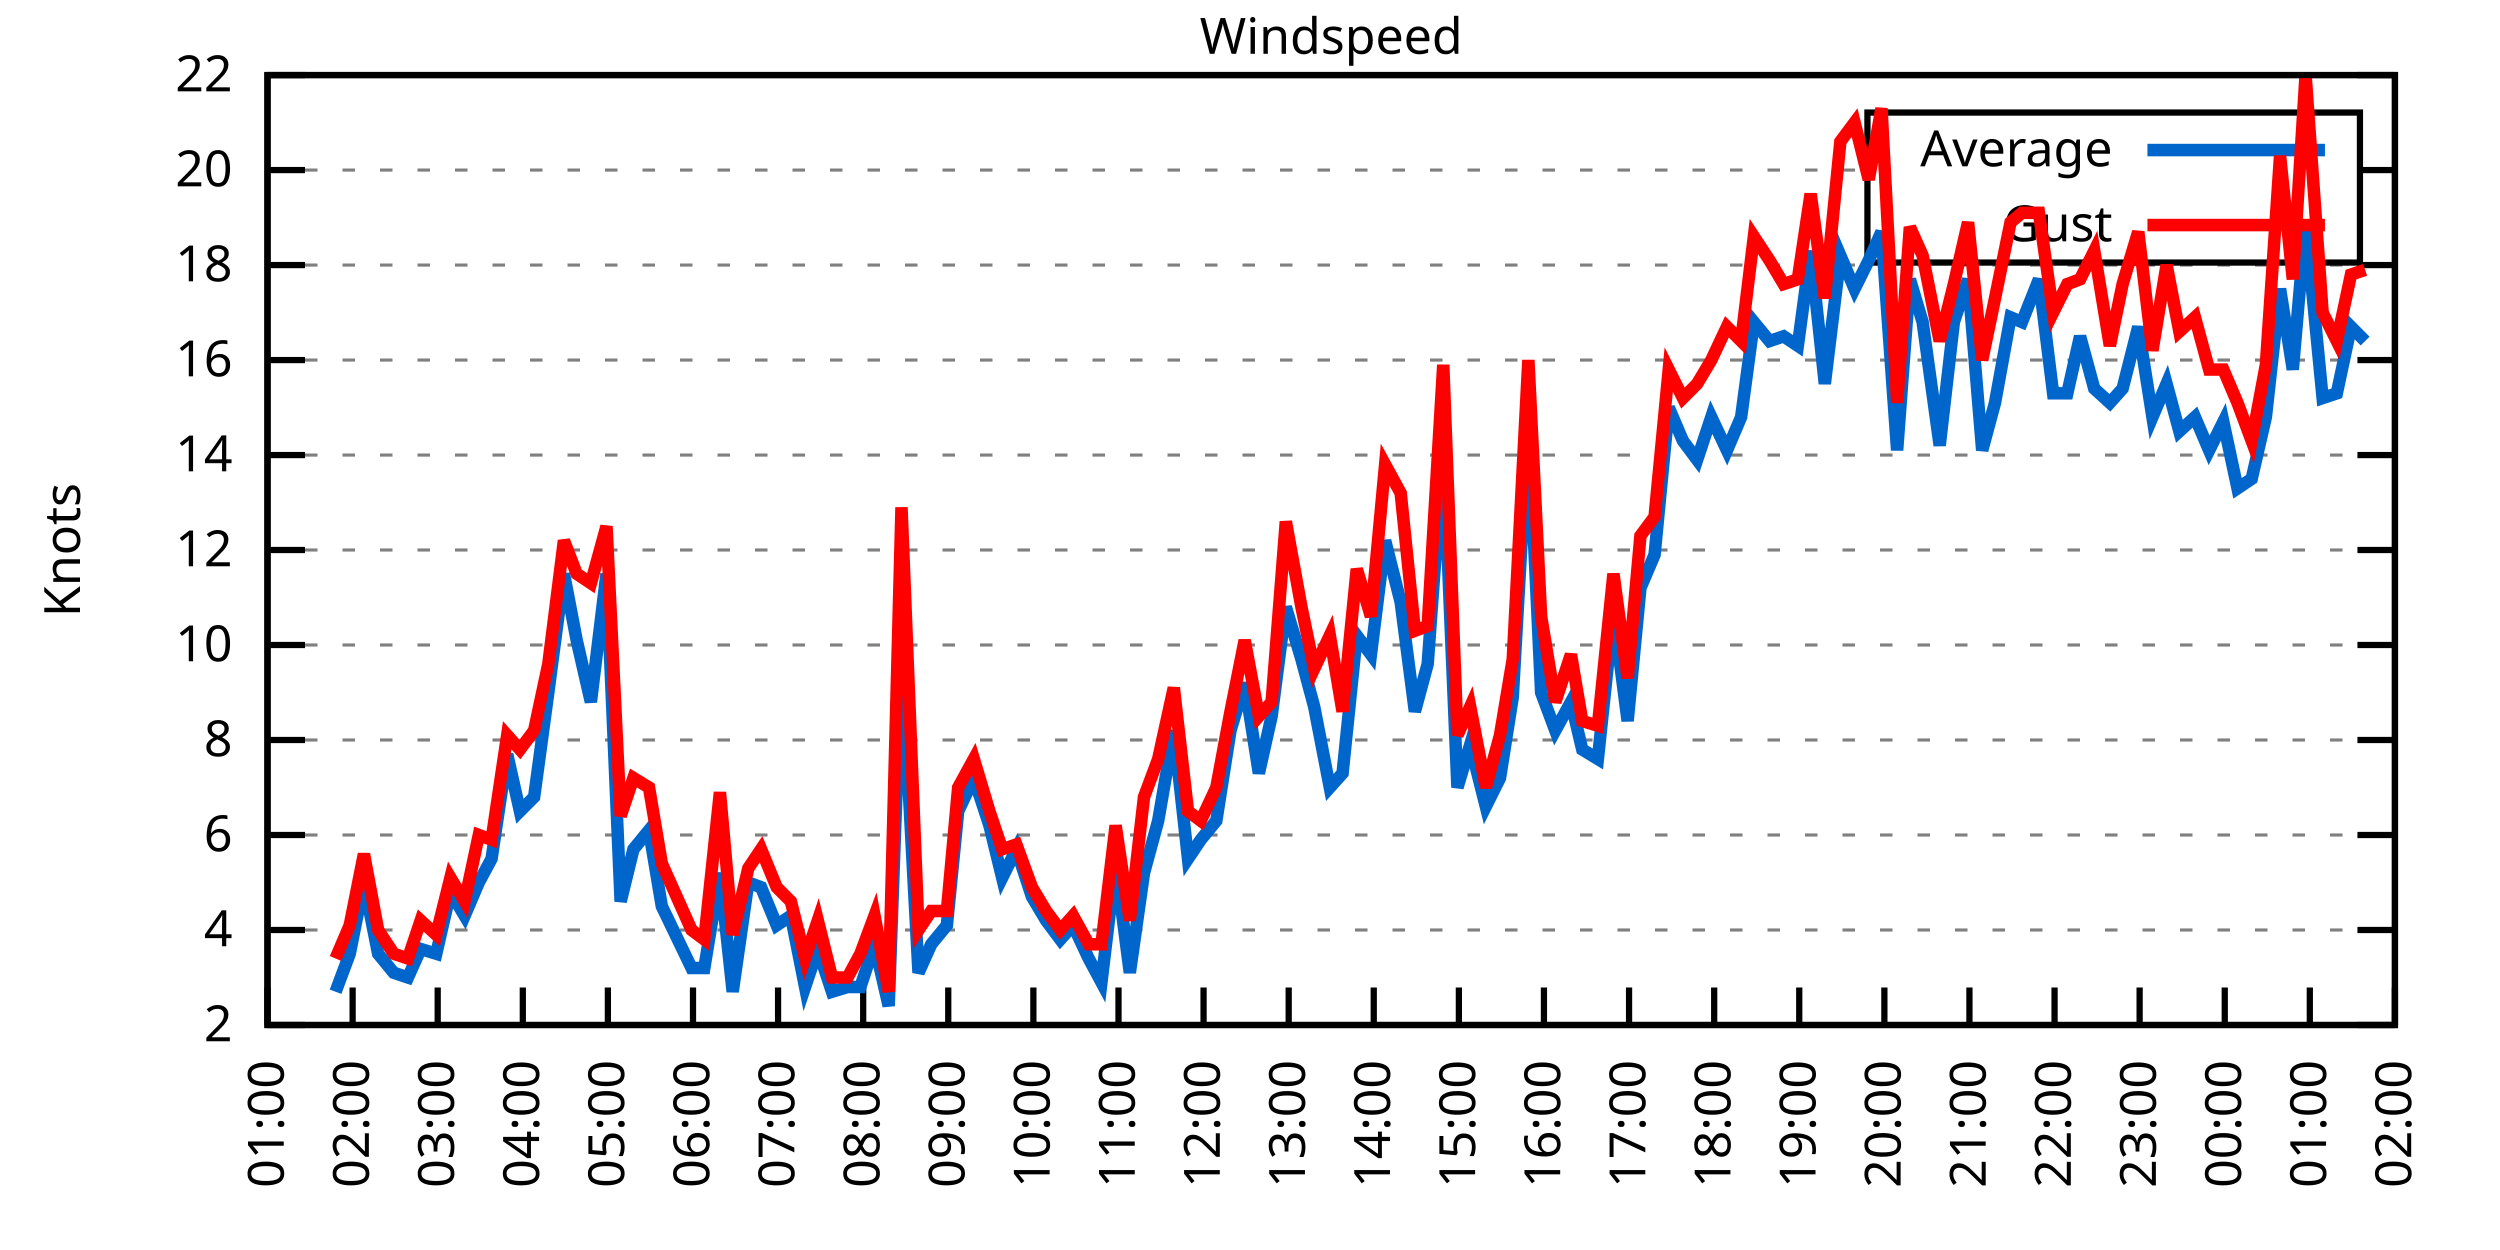
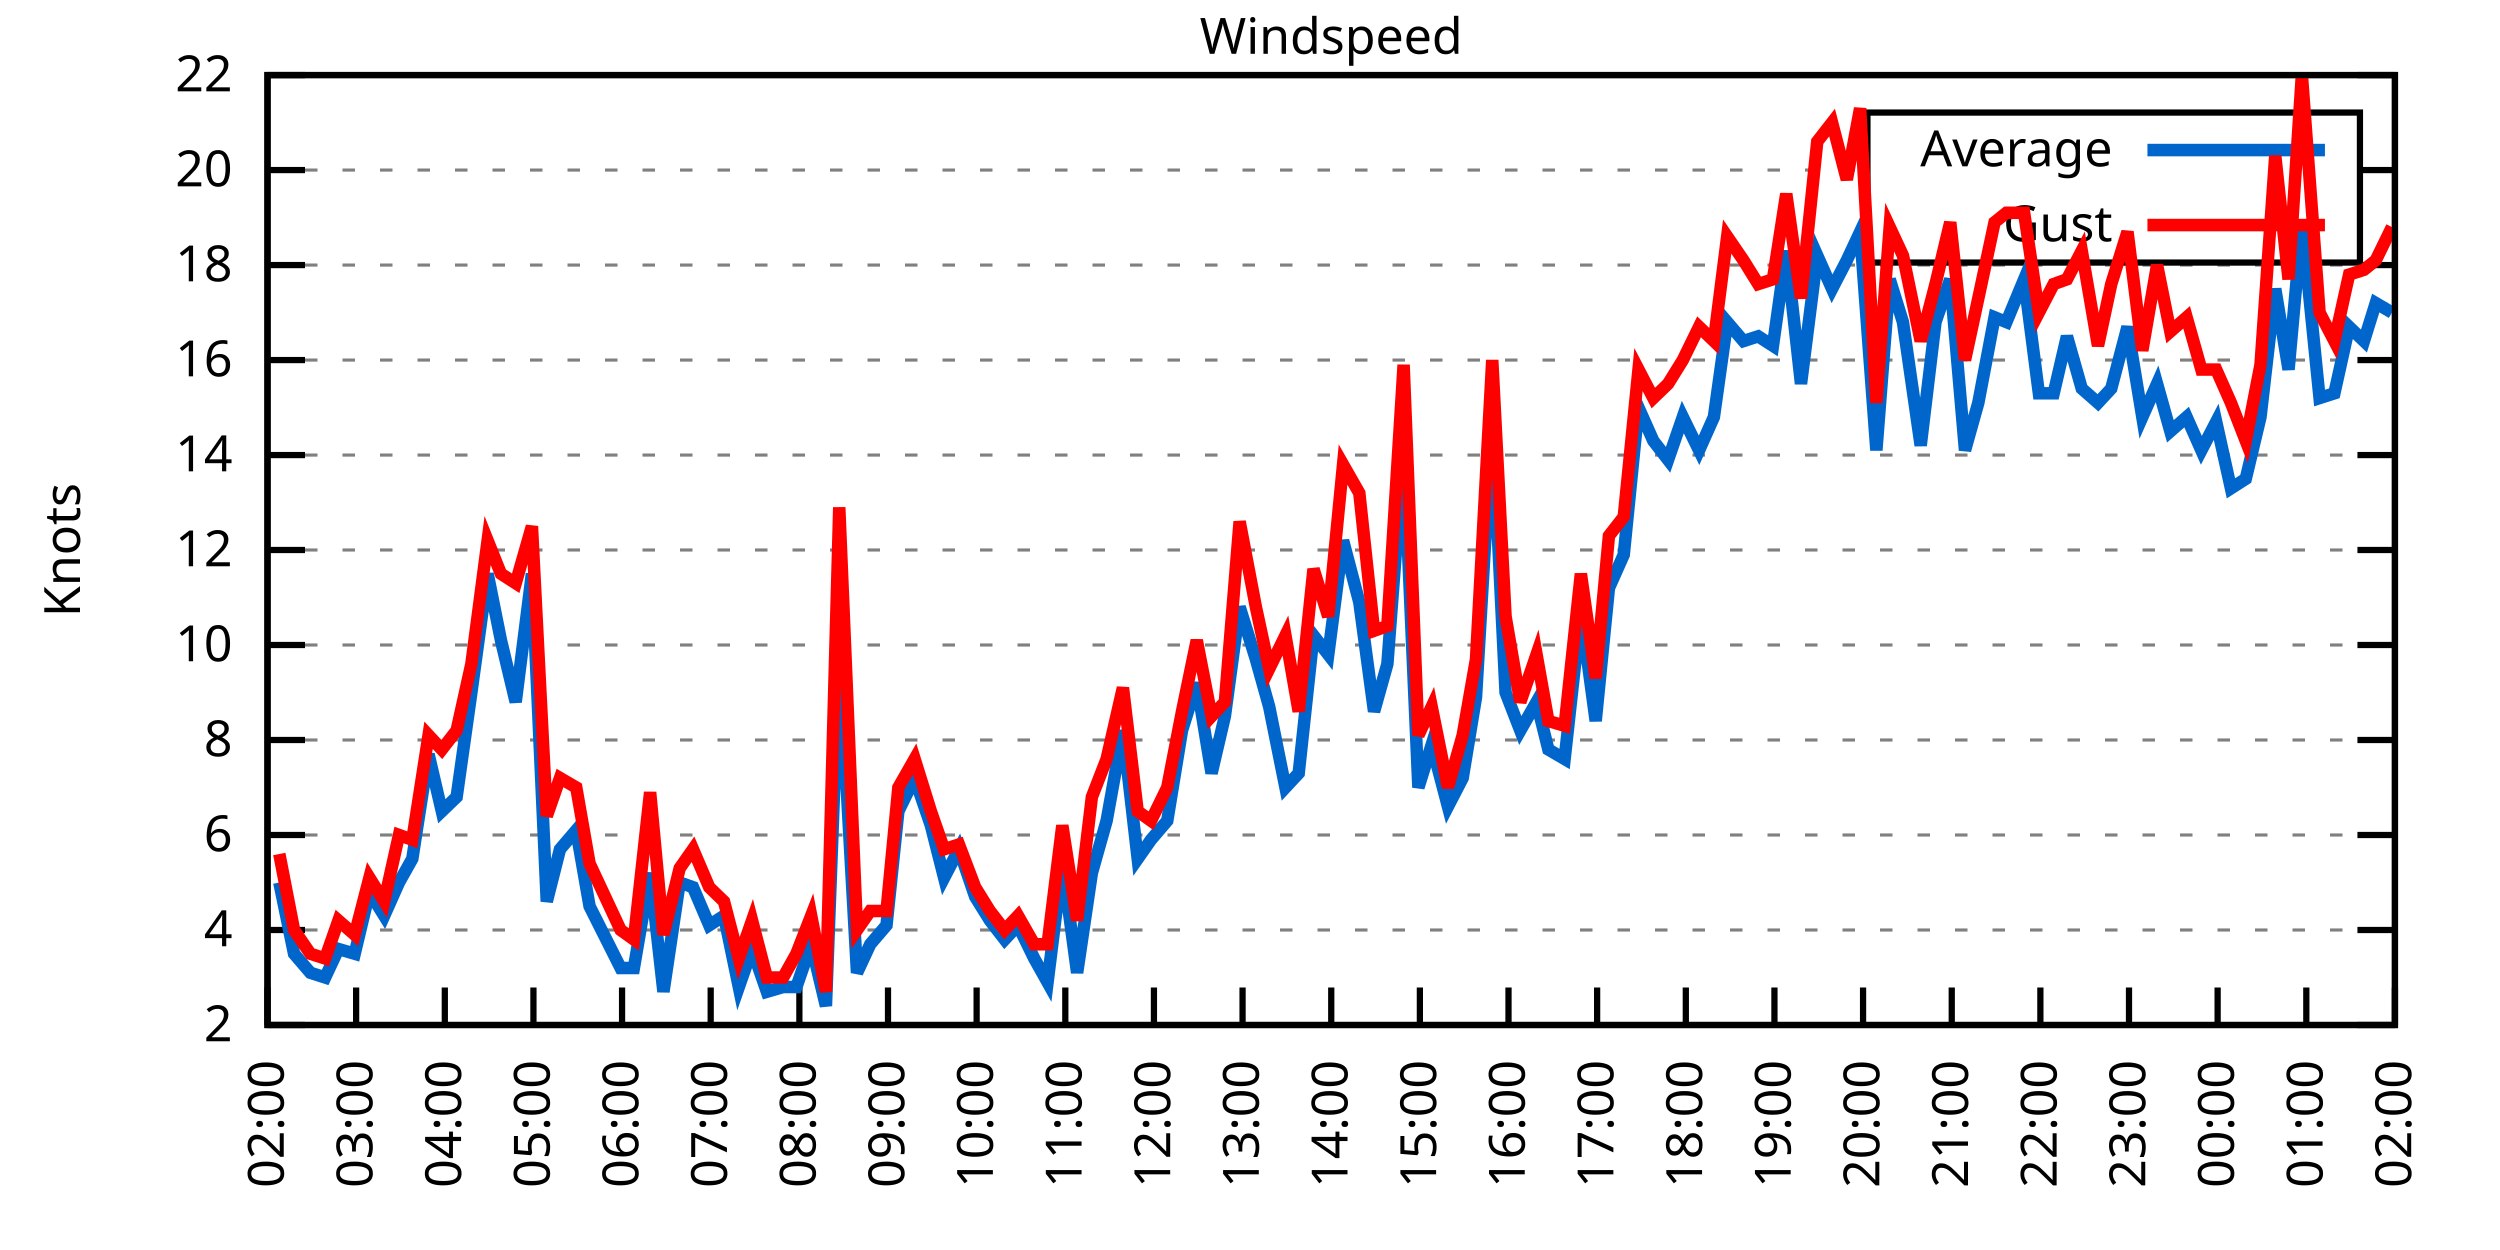
<svg xmlns="http://www.w3.org/2000/svg" xmlns:xlink="http://www.w3.org/1999/xlink" width="400" height="200" viewBox="0 0 400 200">
  <g id="gnuplot_canvas">
    <rect x="0" y="0" width="400" height="200" fill="none" />
    <defs>
      <circle id="gpDot" r="0.5" stroke-width="0.5" stroke="currentColor" />
      <path id="gpPt0" stroke-width="0.333" stroke="currentColor" d="M-1,0 h2 M0,-1 v2" />
      <path id="gpPt1" stroke-width="0.333" stroke="currentColor" d="M-1,-1 L1,1 M1,-1 L-1,1" />
      <path id="gpPt2" stroke-width="0.333" stroke="currentColor" d="M-1,0 L1,0 M0,-1 L0,1 M-1,-1 L1,1 M-1,1 L1,-1" />
      <rect id="gpPt3" stroke-width="0.333" stroke="currentColor" x="-1" y="-1" width="2" height="2" />
      <rect id="gpPt4" stroke-width="0.333" stroke="currentColor" fill="currentColor" x="-1" y="-1" width="2" height="2" />
      <circle id="gpPt5" stroke-width="0.333" stroke="currentColor" cx="0" cy="0" r="1" />
      <use xlink:href="#gpPt5" id="gpPt6" fill="currentColor" stroke="none" />
      <path id="gpPt7" stroke-width="0.333" stroke="currentColor" d="M0,-1.33 L-1.33,0.67 L1.33,0.67 z" />
      <use xlink:href="#gpPt7" id="gpPt8" fill="currentColor" stroke="none" />
      <use xlink:href="#gpPt7" id="gpPt9" stroke="currentColor" transform="rotate(180)" />
      <use xlink:href="#gpPt9" id="gpPt10" fill="currentColor" stroke="none" />
      <use xlink:href="#gpPt3" id="gpPt11" stroke="currentColor" transform="rotate(45)" />
      <use xlink:href="#gpPt11" id="gpPt12" fill="currentColor" stroke="none" />
      <path id="gpPt13" stroke-width="0.333" stroke="currentColor" d="M0,1.330 L1.265,0.411 L0.782,-1.067 L-0.782,-1.076 L-1.265,0.411 z" />
      <use xlink:href="#gpPt13" id="gpPt14" fill="currentColor" stroke="none" />
      <filter id="textbox" filterUnits="objectBoundingBox" x="0" y="0" height="1" width="1">
        <feFlood flood-color="white" flood-opacity="1" result="bgnd" />
        <feComposite in="SourceGraphic" in2="bgnd" operator="atop" />
      </filter>
      <filter id="greybox" filterUnits="objectBoundingBox" x="0" y="0" height="1" width="1">
        <feFlood flood-color="lightgrey" flood-opacity="1" result="grey" />
        <feComposite in="SourceGraphic" in2="grey" operator="atop" />
      </filter>
    </defs>
    <g fill="none" color="white" stroke="currentColor" stroke-width="1.00" stroke-linecap="butt" stroke-linejoin="miter">
</g>
    <g fill="none" color="black" stroke="currentColor" stroke-width="1.00" stroke-linecap="butt" stroke-linejoin="miter">
      <g stroke="none" shape-rendering="crispEdges">
        <polygon fill="rgb(255, 255, 255)" points="42.80,164.00 383.18,164.00 383.18,12.02 42.80,12.02 " />
      </g>
    </g>
    <g fill="none" color="black" stroke="currentColor" stroke-width="1.00" stroke-linecap="butt" stroke-linejoin="miter">
</g>
    <g fill="none" color="black" stroke="black" stroke-width="0.50" stroke-linecap="butt" stroke-linejoin="miter">
</g>
    <g fill="none" color="gray" stroke="currentColor" stroke-width="0.50" stroke-linecap="butt" stroke-linejoin="miter">
      <path stroke="gray" stroke-dasharray="2,4" class="gridline" d="M42.80,164.00 L383.19,164.00  " />
    </g>
    <g fill="none" color="gray" stroke="gray" stroke-width="1.00" stroke-linecap="butt" stroke-linejoin="miter">
</g>
    <g fill="none" color="black" stroke="currentColor" stroke-width="1.00" stroke-linecap="butt" stroke-linejoin="miter">
      <path stroke="black" d="M42.80,164.00 L48.80,164.00 M383.19,164.00 L377.19,164.00  " />
      <g transform="translate(37.20,166.60)" stroke="none" fill="black" font-family="Sans" font-size="8.00" text-anchor="end">
        <text>
          <tspan font-family="Sans"> 2</tspan>
        </text>
      </g>
    </g>
    <g fill="none" color="black" stroke="currentColor" stroke-width="1.00" stroke-linecap="butt" stroke-linejoin="miter">
</g>
    <g fill="none" color="black" stroke="black" stroke-width="0.50" stroke-linecap="butt" stroke-linejoin="miter">
</g>
    <g fill="none" color="gray" stroke="currentColor" stroke-width="0.50" stroke-linecap="butt" stroke-linejoin="miter">
      <path stroke="gray" stroke-dasharray="2,4" class="gridline" d="M42.80,148.80 L383.19,148.80  " />
    </g>
    <g fill="none" color="gray" stroke="gray" stroke-width="1.00" stroke-linecap="butt" stroke-linejoin="miter">
</g>
    <g fill="none" color="black" stroke="currentColor" stroke-width="1.00" stroke-linecap="butt" stroke-linejoin="miter">
      <path stroke="black" d="M42.80,148.80 L48.80,148.80 M383.19,148.80 L377.19,148.80  " />
      <g transform="translate(37.20,151.40)" stroke="none" fill="black" font-family="Sans" font-size="8.00" text-anchor="end">
        <text>
          <tspan font-family="Sans"> 4</tspan>
        </text>
      </g>
    </g>
    <g fill="none" color="black" stroke="currentColor" stroke-width="1.00" stroke-linecap="butt" stroke-linejoin="miter">
</g>
    <g fill="none" color="black" stroke="black" stroke-width="0.50" stroke-linecap="butt" stroke-linejoin="miter">
</g>
    <g fill="none" color="gray" stroke="currentColor" stroke-width="0.50" stroke-linecap="butt" stroke-linejoin="miter">
      <path stroke="gray" stroke-dasharray="2,4" class="gridline" d="M42.80,133.60 L383.19,133.60  " />
    </g>
    <g fill="none" color="gray" stroke="gray" stroke-width="1.00" stroke-linecap="butt" stroke-linejoin="miter">
</g>
    <g fill="none" color="black" stroke="currentColor" stroke-width="1.00" stroke-linecap="butt" stroke-linejoin="miter">
      <path stroke="black" d="M42.80,133.60 L48.80,133.60 M383.19,133.60 L377.19,133.60  " />
      <g transform="translate(37.20,136.20)" stroke="none" fill="black" font-family="Sans" font-size="8.00" text-anchor="end">
        <text>
          <tspan font-family="Sans"> 6</tspan>
        </text>
      </g>
    </g>
    <g fill="none" color="black" stroke="currentColor" stroke-width="1.00" stroke-linecap="butt" stroke-linejoin="miter">
</g>
    <g fill="none" color="black" stroke="black" stroke-width="0.50" stroke-linecap="butt" stroke-linejoin="miter">
</g>
    <g fill="none" color="gray" stroke="currentColor" stroke-width="0.50" stroke-linecap="butt" stroke-linejoin="miter">
      <path stroke="gray" stroke-dasharray="2,4" class="gridline" d="M42.80,118.40 L383.19,118.40  " />
    </g>
    <g fill="none" color="gray" stroke="gray" stroke-width="1.00" stroke-linecap="butt" stroke-linejoin="miter">
</g>
    <g fill="none" color="black" stroke="currentColor" stroke-width="1.00" stroke-linecap="butt" stroke-linejoin="miter">
      <path stroke="black" d="M42.80,118.40 L48.80,118.40 M383.19,118.40 L377.19,118.40  " />
      <g transform="translate(37.20,121.00)" stroke="none" fill="black" font-family="Sans" font-size="8.00" text-anchor="end">
        <text>
          <tspan font-family="Sans"> 8</tspan>
        </text>
      </g>
    </g>
    <g fill="none" color="black" stroke="currentColor" stroke-width="1.00" stroke-linecap="butt" stroke-linejoin="miter">
</g>
    <g fill="none" color="black" stroke="black" stroke-width="0.50" stroke-linecap="butt" stroke-linejoin="miter">
</g>
    <g fill="none" color="gray" stroke="currentColor" stroke-width="0.50" stroke-linecap="butt" stroke-linejoin="miter">
      <path stroke="gray" stroke-dasharray="2,4" class="gridline" d="M42.80,103.20 L383.19,103.20  " />
    </g>
    <g fill="none" color="gray" stroke="gray" stroke-width="1.00" stroke-linecap="butt" stroke-linejoin="miter">
</g>
    <g fill="none" color="black" stroke="currentColor" stroke-width="1.00" stroke-linecap="butt" stroke-linejoin="miter">
      <path stroke="black" d="M42.80,103.20 L48.80,103.20 M383.19,103.20 L377.19,103.20  " />
      <g transform="translate(37.20,105.80)" stroke="none" fill="black" font-family="Sans" font-size="8.00" text-anchor="end">
        <text>
          <tspan font-family="Sans"> 10</tspan>
        </text>
      </g>
    </g>
    <g fill="none" color="black" stroke="currentColor" stroke-width="1.00" stroke-linecap="butt" stroke-linejoin="miter">
</g>
    <g fill="none" color="black" stroke="black" stroke-width="0.50" stroke-linecap="butt" stroke-linejoin="miter">
</g>
    <g fill="none" color="gray" stroke="currentColor" stroke-width="0.50" stroke-linecap="butt" stroke-linejoin="miter">
      <path stroke="gray" stroke-dasharray="2,4" class="gridline" d="M42.80,88.00 L383.19,88.00  " />
    </g>
    <g fill="none" color="gray" stroke="gray" stroke-width="1.00" stroke-linecap="butt" stroke-linejoin="miter">
</g>
    <g fill="none" color="black" stroke="currentColor" stroke-width="1.00" stroke-linecap="butt" stroke-linejoin="miter">
      <path stroke="black" d="M42.80,88.00 L48.80,88.00 M383.19,88.00 L377.19,88.00  " />
      <g transform="translate(37.20,90.60)" stroke="none" fill="black" font-family="Sans" font-size="8.00" text-anchor="end">
        <text>
          <tspan font-family="Sans"> 12</tspan>
        </text>
      </g>
    </g>
    <g fill="none" color="black" stroke="currentColor" stroke-width="1.00" stroke-linecap="butt" stroke-linejoin="miter">
</g>
    <g fill="none" color="black" stroke="black" stroke-width="0.50" stroke-linecap="butt" stroke-linejoin="miter">
</g>
    <g fill="none" color="gray" stroke="currentColor" stroke-width="0.50" stroke-linecap="butt" stroke-linejoin="miter">
      <path stroke="gray" stroke-dasharray="2,4" class="gridline" d="M42.80,72.81 L383.19,72.81  " />
    </g>
    <g fill="none" color="gray" stroke="gray" stroke-width="1.00" stroke-linecap="butt" stroke-linejoin="miter">
</g>
    <g fill="none" color="black" stroke="currentColor" stroke-width="1.00" stroke-linecap="butt" stroke-linejoin="miter">
      <path stroke="black" d="M42.80,72.81 L48.80,72.81 M383.19,72.81 L377.19,72.81  " />
      <g transform="translate(37.20,75.41)" stroke="none" fill="black" font-family="Sans" font-size="8.00" text-anchor="end">
        <text>
          <tspan font-family="Sans"> 14</tspan>
        </text>
      </g>
    </g>
    <g fill="none" color="black" stroke="currentColor" stroke-width="1.00" stroke-linecap="butt" stroke-linejoin="miter">
</g>
    <g fill="none" color="black" stroke="black" stroke-width="0.50" stroke-linecap="butt" stroke-linejoin="miter">
</g>
    <g fill="none" color="gray" stroke="currentColor" stroke-width="0.50" stroke-linecap="butt" stroke-linejoin="miter">
      <path stroke="gray" stroke-dasharray="2,4" class="gridline" d="M42.80,57.61 L383.19,57.61  " />
    </g>
    <g fill="none" color="gray" stroke="gray" stroke-width="1.00" stroke-linecap="butt" stroke-linejoin="miter">
</g>
    <g fill="none" color="black" stroke="currentColor" stroke-width="1.00" stroke-linecap="butt" stroke-linejoin="miter">
      <path stroke="black" d="M42.80,57.61 L48.80,57.61 M383.19,57.61 L377.19,57.61  " />
      <g transform="translate(37.20,60.21)" stroke="none" fill="black" font-family="Sans" font-size="8.00" text-anchor="end">
        <text>
          <tspan font-family="Sans"> 16</tspan>
        </text>
      </g>
    </g>
    <g fill="none" color="black" stroke="currentColor" stroke-width="1.00" stroke-linecap="butt" stroke-linejoin="miter">
</g>
    <g fill="none" color="black" stroke="black" stroke-width="0.50" stroke-linecap="butt" stroke-linejoin="miter">
</g>
    <g fill="none" color="gray" stroke="currentColor" stroke-width="0.50" stroke-linecap="butt" stroke-linejoin="miter">
      <path stroke="gray" stroke-dasharray="2,4" class="gridline" d="M42.80,42.41 L383.19,42.41  " />
    </g>
    <g fill="none" color="gray" stroke="gray" stroke-width="1.00" stroke-linecap="butt" stroke-linejoin="miter">
</g>
    <g fill="none" color="black" stroke="currentColor" stroke-width="1.00" stroke-linecap="butt" stroke-linejoin="miter">
      <path stroke="black" d="M42.80,42.41 L48.80,42.41 M383.19,42.41 L377.19,42.41  " />
      <g transform="translate(37.20,45.01)" stroke="none" fill="black" font-family="Sans" font-size="8.00" text-anchor="end">
        <text>
          <tspan font-family="Sans"> 18</tspan>
        </text>
      </g>
    </g>
    <g fill="none" color="black" stroke="currentColor" stroke-width="1.00" stroke-linecap="butt" stroke-linejoin="miter">
</g>
    <g fill="none" color="black" stroke="black" stroke-width="0.50" stroke-linecap="butt" stroke-linejoin="miter">
</g>
    <g fill="none" color="gray" stroke="currentColor" stroke-width="0.50" stroke-linecap="butt" stroke-linejoin="miter">
      <path stroke="gray" stroke-dasharray="2,4" class="gridline" d="M42.80,27.21 L298.79,27.21 M377.59,27.21 L383.19,27.21  " />
    </g>
    <g fill="none" color="gray" stroke="gray" stroke-width="1.00" stroke-linecap="butt" stroke-linejoin="miter">
</g>
    <g fill="none" color="black" stroke="currentColor" stroke-width="1.00" stroke-linecap="butt" stroke-linejoin="miter">
      <path stroke="black" d="M42.80,27.21 L48.80,27.21 M383.19,27.21 L377.19,27.21  " />
      <g transform="translate(37.20,29.81)" stroke="none" fill="black" font-family="Sans" font-size="8.00" text-anchor="end">
        <text>
          <tspan font-family="Sans"> 20</tspan>
        </text>
      </g>
    </g>
    <g fill="none" color="black" stroke="currentColor" stroke-width="1.00" stroke-linecap="butt" stroke-linejoin="miter">
</g>
    <g fill="none" color="black" stroke="black" stroke-width="0.50" stroke-linecap="butt" stroke-linejoin="miter">
</g>
    <g fill="none" color="gray" stroke="currentColor" stroke-width="0.50" stroke-linecap="butt" stroke-linejoin="miter">
      <path stroke="gray" stroke-dasharray="2,4" class="gridline" d="M42.80,12.01 L383.19,12.01  " />
    </g>
    <g fill="none" color="gray" stroke="gray" stroke-width="1.00" stroke-linecap="butt" stroke-linejoin="miter">
</g>
    <g fill="none" color="black" stroke="currentColor" stroke-width="1.00" stroke-linecap="butt" stroke-linejoin="miter">
      <path stroke="black" d="M42.80,12.01 L48.80,12.01 M383.19,12.01 L377.19,12.01  " />
      <g transform="translate(37.20,14.61)" stroke="none" fill="black" font-family="Sans" font-size="8.00" text-anchor="end">
        <text>
          <tspan font-family="Sans"> 22</tspan>
        </text>
      </g>
    </g>
    <g fill="none" color="black" stroke="currentColor" stroke-width="1.00" stroke-linecap="butt" stroke-linejoin="miter">
      <path stroke="black" d="M42.80,164.00 L42.80,158.00  " />
      <g transform="translate(45.40,169.60) rotate(270.00)" stroke="none" fill="black" font-family="Sans" font-size="8.00" text-anchor="end">
        <text>
-           <tspan font-family="Sans">01:00</tspan>
-         </text>
-       </g>
-     </g>
-     <g fill="none" color="black" stroke="currentColor" stroke-width="1.00" stroke-linecap="butt" stroke-linejoin="miter">
-       <path stroke="black" d="M56.42,164.00 L56.42,158.00  " />
-       <g transform="translate(59.02,169.60) rotate(270.00)" stroke="none" fill="black" font-family="Sans" font-size="8.00" text-anchor="end">
-         <text>
          <tspan font-family="Sans">02:00</tspan>
        </text>
      </g>
    </g>
    <g fill="none" color="black" stroke="currentColor" stroke-width="1.00" stroke-linecap="butt" stroke-linejoin="miter">
-       <path stroke="black" d="M70.03,164.00 L70.03,158.00  " />
-       <g transform="translate(72.63,169.60) rotate(270.00)" stroke="none" fill="black" font-family="Sans" font-size="8.00" text-anchor="end">
+       <path stroke="black" d="M56.98,164.00 L56.98,158.00  " />
+       <g transform="translate(59.58,169.60) rotate(270.00)" stroke="none" fill="black" font-family="Sans" font-size="8.00" text-anchor="end">
        <text>
          <tspan font-family="Sans">03:00</tspan>
        </text>
      </g>
    </g>
    <g fill="none" color="black" stroke="currentColor" stroke-width="1.00" stroke-linecap="butt" stroke-linejoin="miter">
-       <path stroke="black" d="M83.65,164.00 L83.65,158.00  " />
-       <g transform="translate(86.25,169.60) rotate(270.00)" stroke="none" fill="black" font-family="Sans" font-size="8.00" text-anchor="end">
+       <path stroke="black" d="M71.17,164.00 L71.17,158.00  " />
+       <g transform="translate(73.77,169.60) rotate(270.00)" stroke="none" fill="black" font-family="Sans" font-size="8.00" text-anchor="end">
        <text>
          <tspan font-family="Sans">04:00</tspan>
        </text>
      </g>
    </g>
    <g fill="none" color="black" stroke="currentColor" stroke-width="1.00" stroke-linecap="butt" stroke-linejoin="miter">
-       <path stroke="black" d="M97.26,164.00 L97.26,158.00  " />
-       <g transform="translate(99.86,169.60) rotate(270.00)" stroke="none" fill="black" font-family="Sans" font-size="8.00" text-anchor="end">
+       <path stroke="black" d="M85.35,164.00 L85.35,158.00  " />
+       <g transform="translate(87.95,169.60) rotate(270.00)" stroke="none" fill="black" font-family="Sans" font-size="8.00" text-anchor="end">
        <text>
          <tspan font-family="Sans">05:00</tspan>
        </text>
      </g>
    </g>
    <g fill="none" color="black" stroke="currentColor" stroke-width="1.00" stroke-linecap="butt" stroke-linejoin="miter">
-       <path stroke="black" d="M110.88,164.00 L110.88,158.00  " />
-       <g transform="translate(113.48,169.60) rotate(270.00)" stroke="none" fill="black" font-family="Sans" font-size="8.00" text-anchor="end">
+       <path stroke="black" d="M99.53,164.00 L99.53,158.00  " />
+       <g transform="translate(102.13,169.60) rotate(270.00)" stroke="none" fill="black" font-family="Sans" font-size="8.00" text-anchor="end">
        <text>
          <tspan font-family="Sans">06:00</tspan>
        </text>
      </g>
    </g>
    <g fill="none" color="black" stroke="currentColor" stroke-width="1.00" stroke-linecap="butt" stroke-linejoin="miter">
-       <path stroke="black" d="M124.49,164.00 L124.49,158.00  " />
-       <g transform="translate(127.09,169.60) rotate(270.00)" stroke="none" fill="black" font-family="Sans" font-size="8.00" text-anchor="end">
+       <path stroke="black" d="M113.71,164.00 L113.71,158.00  " />
+       <g transform="translate(116.31,169.60) rotate(270.00)" stroke="none" fill="black" font-family="Sans" font-size="8.00" text-anchor="end">
        <text>
          <tspan font-family="Sans">07:00</tspan>
        </text>
      </g>
    </g>
    <g fill="none" color="black" stroke="currentColor" stroke-width="1.00" stroke-linecap="butt" stroke-linejoin="miter">
-       <path stroke="black" d="M138.11,164.00 L138.11,158.00  " />
-       <g transform="translate(140.71,169.60) rotate(270.00)" stroke="none" fill="black" font-family="Sans" font-size="8.00" text-anchor="end">
+       <path stroke="black" d="M127.90,164.00 L127.90,158.00  " />
+       <g transform="translate(130.50,169.60) rotate(270.00)" stroke="none" fill="black" font-family="Sans" font-size="8.00" text-anchor="end">
        <text>
          <tspan font-family="Sans">08:00</tspan>
        </text>
      </g>
    </g>
    <g fill="none" color="black" stroke="currentColor" stroke-width="1.00" stroke-linecap="butt" stroke-linejoin="miter">
-       <path stroke="black" d="M151.72,164.00 L151.72,158.00  " />
-       <g transform="translate(154.32,169.60) rotate(270.00)" stroke="none" fill="black" font-family="Sans" font-size="8.00" text-anchor="end">
+       <path stroke="black" d="M142.08,164.00 L142.08,158.00  " />
+       <g transform="translate(144.68,169.60) rotate(270.00)" stroke="none" fill="black" font-family="Sans" font-size="8.00" text-anchor="end">
        <text>
          <tspan font-family="Sans">09:00</tspan>
        </text>
      </g>
    </g>
    <g fill="none" color="black" stroke="currentColor" stroke-width="1.00" stroke-linecap="butt" stroke-linejoin="miter">
-       <path stroke="black" d="M165.34,164.00 L165.34,158.00  " />
-       <g transform="translate(167.94,169.60) rotate(270.00)" stroke="none" fill="black" font-family="Sans" font-size="8.00" text-anchor="end">
+       <path stroke="black" d="M156.26,164.00 L156.26,158.00  " />
+       <g transform="translate(158.86,169.60) rotate(270.00)" stroke="none" fill="black" font-family="Sans" font-size="8.00" text-anchor="end">
        <text>
          <tspan font-family="Sans">10:00</tspan>
        </text>
      </g>
    </g>
    <g fill="none" color="black" stroke="currentColor" stroke-width="1.00" stroke-linecap="butt" stroke-linejoin="miter">
-       <path stroke="black" d="M178.96,164.00 L178.96,158.00  " />
-       <g transform="translate(181.56,169.60) rotate(270.00)" stroke="none" fill="black" font-family="Sans" font-size="8.00" text-anchor="end">
+       <path stroke="black" d="M170.45,164.00 L170.45,158.00  " />
+       <g transform="translate(173.05,169.60) rotate(270.00)" stroke="none" fill="black" font-family="Sans" font-size="8.00" text-anchor="end">
        <text>
          <tspan font-family="Sans">11:00</tspan>
        </text>
      </g>
    </g>
    <g fill="none" color="black" stroke="currentColor" stroke-width="1.00" stroke-linecap="butt" stroke-linejoin="miter">
-       <path stroke="black" d="M192.57,164.00 L192.57,158.00  " />
-       <g transform="translate(195.17,169.60) rotate(270.00)" stroke="none" fill="black" font-family="Sans" font-size="8.00" text-anchor="end">
+       <path stroke="black" d="M184.63,164.00 L184.63,158.00  " />
+       <g transform="translate(187.23,169.60) rotate(270.00)" stroke="none" fill="black" font-family="Sans" font-size="8.00" text-anchor="end">
        <text>
          <tspan font-family="Sans">12:00</tspan>
        </text>
      </g>
    </g>
    <g fill="none" color="black" stroke="currentColor" stroke-width="1.00" stroke-linecap="butt" stroke-linejoin="miter">
-       <path stroke="black" d="M206.19,164.00 L206.19,158.00  " />
-       <g transform="translate(208.79,169.60) rotate(270.00)" stroke="none" fill="black" font-family="Sans" font-size="8.00" text-anchor="end">
+       <path stroke="black" d="M198.81,164.00 L198.81,158.00  " />
+       <g transform="translate(201.41,169.60) rotate(270.00)" stroke="none" fill="black" font-family="Sans" font-size="8.00" text-anchor="end">
        <text>
          <tspan font-family="Sans">13:00</tspan>
        </text>
      </g>
    </g>
    <g fill="none" color="black" stroke="currentColor" stroke-width="1.00" stroke-linecap="butt" stroke-linejoin="miter">
-       <path stroke="black" d="M219.80,164.00 L219.80,158.00  " />
-       <g transform="translate(222.40,169.60) rotate(270.00)" stroke="none" fill="black" font-family="Sans" font-size="8.00" text-anchor="end">
+       <path stroke="black" d="M213.00,164.00 L213.00,158.00  " />
+       <g transform="translate(215.60,169.60) rotate(270.00)" stroke="none" fill="black" font-family="Sans" font-size="8.00" text-anchor="end">
        <text>
          <tspan font-family="Sans">14:00</tspan>
        </text>
      </g>
    </g>
    <g fill="none" color="black" stroke="currentColor" stroke-width="1.00" stroke-linecap="butt" stroke-linejoin="miter">
-       <path stroke="black" d="M233.42,164.00 L233.42,158.00  " />
-       <g transform="translate(236.02,169.60) rotate(270.00)" stroke="none" fill="black" font-family="Sans" font-size="8.00" text-anchor="end">
+       <path stroke="black" d="M227.18,164.00 L227.18,158.00  " />
+       <g transform="translate(229.78,169.60) rotate(270.00)" stroke="none" fill="black" font-family="Sans" font-size="8.00" text-anchor="end">
        <text>
          <tspan font-family="Sans">15:00</tspan>
        </text>
      </g>
    </g>
    <g fill="none" color="black" stroke="currentColor" stroke-width="1.00" stroke-linecap="butt" stroke-linejoin="miter">
-       <path stroke="black" d="M247.03,164.00 L247.03,158.00  " />
-       <g transform="translate(249.63,169.60) rotate(270.00)" stroke="none" fill="black" font-family="Sans" font-size="8.00" text-anchor="end">
+       <path stroke="black" d="M241.36,164.00 L241.36,158.00  " />
+       <g transform="translate(243.96,169.60) rotate(270.00)" stroke="none" fill="black" font-family="Sans" font-size="8.00" text-anchor="end">
        <text>
          <tspan font-family="Sans">16:00</tspan>
        </text>
      </g>
    </g>
    <g fill="none" color="black" stroke="currentColor" stroke-width="1.00" stroke-linecap="butt" stroke-linejoin="miter">
-       <path stroke="black" d="M260.65,164.00 L260.65,158.00  " />
-       <g transform="translate(263.25,169.60) rotate(270.00)" stroke="none" fill="black" font-family="Sans" font-size="8.00" text-anchor="end">
+       <path stroke="black" d="M255.54,164.00 L255.54,158.00  " />
+       <g transform="translate(258.14,169.60) rotate(270.00)" stroke="none" fill="black" font-family="Sans" font-size="8.00" text-anchor="end">
        <text>
          <tspan font-family="Sans">17:00</tspan>
        </text>
      </g>
    </g>
    <g fill="none" color="black" stroke="currentColor" stroke-width="1.00" stroke-linecap="butt" stroke-linejoin="miter">
-       <path stroke="black" d="M274.27,164.00 L274.27,158.00  " />
-       <g transform="translate(276.87,169.60) rotate(270.00)" stroke="none" fill="black" font-family="Sans" font-size="8.00" text-anchor="end">
+       <path stroke="black" d="M269.73,164.00 L269.73,158.00  " />
+       <g transform="translate(272.33,169.60) rotate(270.00)" stroke="none" fill="black" font-family="Sans" font-size="8.00" text-anchor="end">
        <text>
          <tspan font-family="Sans">18:00</tspan>
        </text>
      </g>
    </g>
    <g fill="none" color="black" stroke="currentColor" stroke-width="1.00" stroke-linecap="butt" stroke-linejoin="miter">
-       <path stroke="black" d="M287.88,164.00 L287.88,158.00  " />
-       <g transform="translate(290.48,169.60) rotate(270.00)" stroke="none" fill="black" font-family="Sans" font-size="8.00" text-anchor="end">
+       <path stroke="black" d="M283.91,164.00 L283.91,158.00  " />
+       <g transform="translate(286.51,169.60) rotate(270.00)" stroke="none" fill="black" font-family="Sans" font-size="8.00" text-anchor="end">
        <text>
          <tspan font-family="Sans">19:00</tspan>
        </text>
      </g>
    </g>
    <g fill="none" color="black" stroke="currentColor" stroke-width="1.00" stroke-linecap="butt" stroke-linejoin="miter">
-       <path stroke="black" d="M301.50,164.00 L301.50,158.00  " />
-       <g transform="translate(304.10,169.60) rotate(270.00)" stroke="none" fill="black" font-family="Sans" font-size="8.00" text-anchor="end">
+       <path stroke="black" d="M298.09,164.00 L298.09,158.00  " />
+       <g transform="translate(300.69,169.60) rotate(270.00)" stroke="none" fill="black" font-family="Sans" font-size="8.00" text-anchor="end">
        <text>
          <tspan font-family="Sans">20:00</tspan>
        </text>
      </g>
    </g>
    <g fill="none" color="black" stroke="currentColor" stroke-width="1.00" stroke-linecap="butt" stroke-linejoin="miter">
-       <path stroke="black" d="M315.11,164.00 L315.11,158.00  " />
-       <g transform="translate(317.71,169.60) rotate(270.00)" stroke="none" fill="black" font-family="Sans" font-size="8.00" text-anchor="end">
+       <path stroke="black" d="M312.28,164.00 L312.28,158.00  " />
+       <g transform="translate(314.88,169.60) rotate(270.00)" stroke="none" fill="black" font-family="Sans" font-size="8.00" text-anchor="end">
        <text>
          <tspan font-family="Sans">21:00</tspan>
        </text>
      </g>
    </g>
    <g fill="none" color="black" stroke="currentColor" stroke-width="1.00" stroke-linecap="butt" stroke-linejoin="miter">
-       <path stroke="black" d="M328.73,164.00 L328.73,158.00  " />
-       <g transform="translate(331.33,169.60) rotate(270.00)" stroke="none" fill="black" font-family="Sans" font-size="8.00" text-anchor="end">
+       <path stroke="black" d="M326.46,164.00 L326.46,158.00  " />
+       <g transform="translate(329.06,169.60) rotate(270.00)" stroke="none" fill="black" font-family="Sans" font-size="8.00" text-anchor="end">
        <text>
          <tspan font-family="Sans">22:00</tspan>
        </text>
      </g>
    </g>
    <g fill="none" color="black" stroke="currentColor" stroke-width="1.00" stroke-linecap="butt" stroke-linejoin="miter">
-       <path stroke="black" d="M342.34,164.00 L342.34,158.00  " />
-       <g transform="translate(344.94,169.60) rotate(270.00)" stroke="none" fill="black" font-family="Sans" font-size="8.00" text-anchor="end">
+       <path stroke="black" d="M340.64,164.00 L340.64,158.00  " />
+       <g transform="translate(343.24,169.60) rotate(270.00)" stroke="none" fill="black" font-family="Sans" font-size="8.00" text-anchor="end">
        <text>
          <tspan font-family="Sans">23:00</tspan>
        </text>
      </g>
    </g>
    <g fill="none" color="black" stroke="currentColor" stroke-width="1.00" stroke-linecap="butt" stroke-linejoin="miter">
-       <path stroke="black" d="M355.96,164.00 L355.96,158.00  " />
-       <g transform="translate(358.56,169.60) rotate(270.00)" stroke="none" fill="black" font-family="Sans" font-size="8.00" text-anchor="end">
+       <path stroke="black" d="M354.82,164.00 L354.82,158.00  " />
+       <g transform="translate(357.42,169.60) rotate(270.00)" stroke="none" fill="black" font-family="Sans" font-size="8.00" text-anchor="end">
        <text>
          <tspan font-family="Sans">00:00</tspan>
        </text>
      </g>
    </g>
    <g fill="none" color="black" stroke="currentColor" stroke-width="1.00" stroke-linecap="butt" stroke-linejoin="miter">
-       <path stroke="black" d="M369.57,164.00 L369.57,158.00  " />
-       <g transform="translate(372.17,169.60) rotate(270.00)" stroke="none" fill="black" font-family="Sans" font-size="8.00" text-anchor="end">
+       <path stroke="black" d="M369.01,164.00 L369.01,158.00  " />
+       <g transform="translate(371.61,169.60) rotate(270.00)" stroke="none" fill="black" font-family="Sans" font-size="8.00" text-anchor="end">
        <text>
          <tspan font-family="Sans">01:00</tspan>
        </text>
      </g>
    </g>
    <g fill="none" color="black" stroke="currentColor" stroke-width="1.00" stroke-linecap="butt" stroke-linejoin="miter">
      <path stroke="black" d="M383.19,164.00 L383.19,158.00  " />
      <g transform="translate(385.79,169.60) rotate(270.00)" stroke="none" fill="black" font-family="Sans" font-size="8.00" text-anchor="end">
        <text>
          <tspan font-family="Sans">02:00</tspan>
        </text>
      </g>
    </g>
    <g fill="none" color="black" stroke="currentColor" stroke-width="1.00" stroke-linecap="butt" stroke-linejoin="miter">
</g>
    <g fill="none" color="black" stroke="currentColor" stroke-width="1.00" stroke-linecap="butt" stroke-linejoin="miter">
      <path stroke="black" d="M42.80,12.01 L42.80,164.00 L383.19,164.00 L383.19,12.01 L42.80,12.01 Z  " />
    </g>
    <g fill="none" color="black" stroke="currentColor" stroke-width="1.00" stroke-linecap="butt" stroke-linejoin="miter">
</g>
    <g fill="none" color="black" stroke="currentColor" stroke-width="1.00" stroke-linecap="butt" stroke-linejoin="miter">
      <path stroke="black" d="M298.79,42.01 L298.79,18.01 L377.59,18.01 L377.59,42.01 L298.79,42.01 Z  " />
    </g>
    <g id="Windspeed_plot_1">
      <g fill="none" color="white" stroke="black" stroke-width="2.00" stroke-linecap="butt" stroke-linejoin="miter">
</g>
      <g fill="none" color="black" stroke="currentColor" stroke-width="2.00" stroke-linecap="butt" stroke-linejoin="miter">
        <g transform="translate(337.99,26.61)" stroke="none" fill="black" font-family="Sans" font-size="8.00" text-anchor="end">
          <text>
            <tspan font-family="Sans">Average</tspan>
          </text>
        </g>
      </g>
      <g fill="none" color="black" stroke="currentColor" stroke-width="2.00" stroke-linecap="butt" stroke-linejoin="miter">
-         <path stroke="rgb(  0, 102, 204)" d="M343.59,24.01 L371.99,24.01 M53.69,158.68 L55.96,152.60 L58.23,141.20 L60.50,152.60 L63.00,155.64 L65.27,156.40   L67.31,151.84 L69.80,152.60 L72.07,142.72 L74.34,146.52 L76.61,141.20 L78.65,137.40 L81.15,120.68 L83.19,129.80   L85.46,127.52 L87.73,110.80 L90.23,91.80 L92.27,102.44 L94.54,112.32 L97.04,91.80 L99.30,144.24 L101.35,135.88   L103.84,132.84 L105.89,145.00 L110.65,154.88 L112.69,154.88 L115.19,139.68 L117.23,158.68 L119.73,141.20 L121.77,141.96   L124.27,148.04 L126.54,146.52 L128.81,157.92 L130.85,151.84 L133.12,158.68 L135.61,157.92 L137.66,157.92 L139.92,151.08   L142.19,160.96 L144.24,104.72 L146.96,155.64 L149.00,151.08 L151.50,148.04 L153.31,129.80 L155.81,124.48 L158.31,132.08   L160.35,140.44 L162.62,135.88 L165.11,143.48 L167.38,147.28 L169.65,150.32 L171.69,148.04 L174.19,153.36 L176.23,157.16   L178.50,138.16 L180.77,155.64 L183.04,139.68 L185.31,131.32 L187.81,116.88 L190.08,137.40 L192.12,134.36 L194.61,131.32   L196.88,116.88 L199.15,109.28 L201.42,123.72 L203.46,114.60 L205.73,97.12 L208.23,105.48 L210.27,113.08 L212.77,126.00   L214.81,123.72 L217.08,101.68 L219.35,104.72 L221.62,86.49 L224.11,96.36 L226.38,113.84 L228.43,106.24 L230.92,72.05   L233.19,126.00 L235.23,119.16 L237.73,129.04 L240.00,124.48 L242.04,111.56 L244.54,67.49 L246.58,110.80 L248.85,116.88   L251.35,112.32 L253.16,119.92 L255.66,121.44 L258.15,97.88 L260.42,115.36 L262.47,94.08 L264.73,88.76 L267.00,65.21   L269.27,70.53 L271.54,73.57 L273.81,66.73 L276.31,72.05 L278.58,66.73 L280.62,51.53 L283.12,54.57 L285.38,53.81   L287.65,55.33 L289.70,40.13 L291.97,61.41 L294.46,40.89 L296.73,46.21 L299.00,41.65 L301.04,37.09 L303.54,72.05   L305.58,44.69 L307.62,51.53 L310.35,71.29 L312.62,51.53 L314.89,44.69 L317.15,72.05 L319.20,64.45 L321.69,50.77   L323.51,51.53 L326.23,44.69 L328.50,62.93 L330.77,62.93 L332.81,53.81 L335.08,62.17 L337.58,64.45 L339.62,62.17   L342.12,52.29 L344.39,66.73 L346.65,61.41 L348.70,69.01 L351.19,66.73 L353.46,72.05 L355.73,67.49 L358.00,78.13   L360.27,76.61 L362.54,66.73 L364.81,46.21 L366.85,59.13 L368.89,35.57 L371.62,63.69 L373.89,62.93 L376.16,52.29   L378.42,54.57  " />
+         <path stroke="rgb(  0, 102, 204)" d="M343.59,24.01 L371.99,24.01 M44.69,141.20 L47.05,152.60 L49.66,155.64 L52.02,156.40 L54.15,151.84 L56.75,152.60   L59.11,142.72 L61.47,146.52 L63.84,141.20 L65.97,137.40 L68.57,120.68 L70.69,129.80 L73.06,127.52 L75.42,110.80   L78.02,91.80 L80.15,102.44 L82.51,112.32 L85.11,91.80 L87.48,144.24 L89.60,135.88 L92.20,132.84 L94.33,145.00   L99.30,154.88 L101.42,154.88 L104.02,139.68 L106.15,158.68 L108.75,141.20 L110.88,141.96 L113.48,148.04 L115.84,146.52   L118.21,157.92 L120.33,151.84 L122.70,158.68 L125.30,157.92 L127.42,157.92 L129.79,151.08 L132.15,160.96 L134.28,104.72   L137.12,155.64 L139.24,151.08 L141.84,148.04 L143.74,129.80 L146.34,124.48 L148.94,132.08 L151.06,140.44 L153.43,135.88   L156.03,143.48 L158.39,147.28 L160.75,150.32 L162.88,148.04 L165.48,153.36 L167.61,157.16 L169.97,138.16 L172.34,155.64   L174.70,139.68 L177.06,131.32 L179.67,116.88 L182.03,137.40 L184.16,134.36 L186.76,131.32 L189.12,116.88 L191.48,109.28   L193.85,123.72 L195.98,114.60 L198.34,97.12 L200.94,105.48 L203.07,113.08 L205.67,126.00 L207.79,123.72 L210.16,101.68   L212.52,104.72 L214.89,86.49 L217.49,96.36 L219.85,113.84 L221.98,106.24 L224.58,72.05 L226.94,126.00 L229.07,119.16   L231.67,129.04 L234.03,124.48 L236.16,111.56 L238.76,67.49 L240.89,110.80 L243.25,116.88 L245.85,112.32 L247.74,119.92   L250.34,121.44 L252.94,97.88 L255.31,115.36 L257.43,94.08 L259.80,88.76 L262.16,65.21 L264.53,70.53 L266.89,73.57   L269.25,66.73 L271.85,72.05 L274.22,66.73 L276.35,51.53 L278.95,54.57 L281.31,53.81 L283.67,55.33 L285.80,40.13   L288.16,61.41 L290.76,40.89 L293.13,46.21 L295.49,41.65 L297.62,37.09 L300.22,72.05 L302.35,44.69 L304.47,51.53   L307.31,71.29 L309.68,51.53 L312.04,44.69 L314.40,72.05 L316.53,64.45 L319.13,50.77 L321.02,51.53 L323.86,44.69   L326.22,62.93 L328.59,62.93 L330.71,53.81 L333.08,62.17 L335.68,64.45 L337.80,62.17 L340.40,52.29 L342.77,66.73   L345.13,61.41 L347.26,69.01 L349.86,66.73 L352.22,72.05 L354.59,67.49 L356.95,78.13 L359.32,76.61 L361.68,66.73   L364.04,46.21 L366.17,59.13 L368.30,35.57 L371.13,63.69 L373.50,62.93 L375.86,52.29 L378.23,54.57 L380.12,48.49   L382.72,50.01  " />
      </g>
    </g>
    <g id="Windspeed_plot_2">
      <g fill="none" color="black" stroke="currentColor" stroke-width="2.00" stroke-linecap="butt" stroke-linejoin="miter">
        <g transform="translate(337.99,38.61)" stroke="none" fill="black" font-family="Sans" font-size="8.00" text-anchor="end">
          <text>
            <tspan font-family="Sans">Gust</tspan>
          </text>
        </g>
      </g>
      <g fill="none" color="black" stroke="currentColor" stroke-width="2.00" stroke-linecap="butt" stroke-linejoin="miter">
-         <path stroke="rgb(255,   0,   0)" d="M343.59,36.01 L371.99,36.01 M53.69,153.36 L55.96,148.04 L58.23,136.64 L60.50,148.80 L63.00,152.60 L65.27,153.36   L67.31,147.28 L69.80,149.56 L72.07,140.44 L74.34,144.24 L76.61,133.60 L78.65,134.36 L81.15,117.64 L83.19,119.92   L85.46,116.88 L87.73,106.24 L90.23,86.49 L92.27,91.80 L94.54,93.32 L97.04,84.21 L99.30,130.56 L101.35,124.48   L103.84,126.00 L105.89,138.16 L110.65,148.80 L112.69,150.32 L115.19,126.76 L117.23,149.56 L119.73,138.92 L121.77,135.88   L124.27,141.96 L126.54,144.24 L128.81,153.36 L130.85,147.28 L133.12,156.40 L135.61,156.40 L137.66,152.60 L139.92,146.52   L142.19,158.68 L144.24,81.17 L146.96,148.80 L149.00,145.76 L151.50,145.76 L153.31,126.00 L155.81,121.44 L158.31,129.80   L160.35,135.88 L162.62,135.12 L165.11,141.96 L167.38,145.76 L169.65,148.80 L171.69,146.52 L174.19,151.08 L176.23,151.08   L178.50,132.08 L180.77,147.28 L183.04,127.52 L185.31,121.44 L187.81,110.04 L190.08,129.80 L192.12,131.32 L194.61,126.00   L196.88,113.84 L199.15,102.44 L201.42,114.60 L203.46,112.32 L205.73,83.45 L208.23,97.12 L210.27,107.00 L212.77,101.68   L214.81,113.84 L217.08,91.04 L219.35,98.64 L221.62,74.33 L224.11,78.89 L226.38,100.92 L228.43,100.16 L230.92,58.37   L233.19,117.64 L235.23,113.08 L237.73,126.00 L240.00,117.64 L242.04,105.48 L244.54,57.61 L246.58,98.64 L248.85,112.32   L251.35,104.72 L253.16,115.36 L255.66,116.12 L258.15,91.80 L260.42,108.52 L262.47,85.73 L264.73,82.69 L267.00,59.13   L269.27,63.69 L271.54,61.41 L273.81,57.61 L276.31,52.29 L278.58,54.57 L280.62,37.85 L283.12,41.65 L285.38,45.45   L287.65,44.69 L289.70,31.01 L291.97,47.73 L294.46,22.65 L296.73,19.61 L299.00,28.73 L301.04,17.33 L303.54,64.45   L305.58,36.33 L307.62,40.89 L310.35,54.57 L312.62,45.45 L314.89,35.57 L317.15,57.61 L319.20,47.73 L321.69,35.57   L323.51,34.05 L326.23,34.05 L328.50,50.01 L330.77,45.45 L332.81,44.69 L335.08,40.13 L337.58,55.33 L339.62,45.45   L342.12,37.09 L344.39,56.09 L346.65,42.41 L348.70,53.05 L351.19,50.77 L353.46,59.13 L355.73,59.13 L358.00,64.45   L360.27,70.53 L362.54,58.37 L364.81,24.93 L366.85,44.69 L368.89,12.01 L371.62,50.01 L373.89,54.57 L376.16,43.93   L378.42,43.17  " />
+         <path stroke="rgb(255,   0,   0)" d="M343.59,36.01 L371.99,36.01 M44.69,136.64 L47.05,148.80 L49.66,152.60 L52.02,153.36 L54.15,147.28 L56.75,149.56   L59.11,140.44 L61.47,144.24 L63.84,133.60 L65.97,134.36 L68.57,117.64 L70.69,119.92 L73.06,116.88 L75.42,106.24   L78.02,86.49 L80.15,91.80 L82.51,93.32 L85.11,84.21 L87.48,130.56 L89.60,124.48 L92.20,126.00 L94.33,138.16   L99.30,148.80 L101.42,150.32 L104.02,126.76 L106.15,149.56 L108.75,138.92 L110.88,135.88 L113.48,141.96 L115.84,144.24   L118.21,153.36 L120.33,147.28 L122.70,156.40 L125.30,156.40 L127.42,152.60 L129.79,146.52 L132.15,158.68 L134.28,81.17   L137.12,148.80 L139.24,145.76 L141.84,145.76 L143.74,126.00 L146.34,121.44 L148.94,129.80 L151.06,135.88 L153.43,135.12   L156.03,141.96 L158.39,145.76 L160.75,148.80 L162.88,146.52 L165.48,151.08 L167.61,151.08 L169.97,132.08 L172.34,147.28   L174.70,127.52 L177.06,121.44 L179.67,110.04 L182.03,129.80 L184.16,131.32 L186.76,126.00 L189.12,113.84 L191.48,102.44   L193.85,114.60 L195.98,112.32 L198.34,83.45 L200.94,97.12 L203.07,107.00 L205.67,101.68 L207.79,113.84 L210.16,91.04   L212.52,98.64 L214.89,74.33 L217.49,78.89 L219.85,100.92 L221.98,100.16 L224.58,58.37 L226.94,117.64 L229.07,113.08   L231.67,126.00 L234.03,117.64 L236.16,105.48 L238.76,57.61 L240.89,98.64 L243.25,112.32 L245.85,104.72 L247.74,115.36   L250.34,116.12 L252.94,91.80 L255.31,108.52 L257.43,85.73 L259.80,82.69 L262.16,59.13 L264.53,63.69 L266.89,61.41   L269.25,57.61 L271.85,52.29 L274.22,54.57 L276.35,37.85 L278.95,41.65 L281.31,45.45 L283.67,44.69 L285.80,31.01   L288.16,47.73 L290.76,22.65 L293.13,19.61 L295.49,28.73 L297.62,17.33 L300.22,64.45 L302.35,36.33 L304.47,40.89   L307.31,54.57 L309.68,45.45 L312.04,35.57 L314.40,57.61 L316.53,47.73 L319.13,35.57 L321.02,34.05 L323.86,34.05   L326.22,50.01 L328.59,45.45 L330.71,44.69 L333.08,40.13 L335.68,55.33 L337.80,45.45 L340.40,37.09 L342.77,56.09   L345.13,42.41 L347.26,53.05 L349.86,50.77 L352.22,59.13 L354.59,59.13 L356.95,64.45 L359.32,70.53 L361.68,58.37   L364.04,24.93 L366.17,44.69 L368.30,12.01 L371.13,50.01 L373.50,54.57 L375.86,43.93 L378.23,43.17 L380.12,41.65   L382.72,36.33  " />
      </g>
    </g>
    <g fill="none" color="black" stroke="currentColor" stroke-width="2.00" stroke-linecap="butt" stroke-linejoin="miter">
</g>
    <g fill="none" color="black" stroke="black" stroke-width="1.00" stroke-linecap="butt" stroke-linejoin="miter">
</g>
    <g fill="none" color="black" stroke="currentColor" stroke-width="1.00" stroke-linecap="butt" stroke-linejoin="miter">
      <path stroke="black" d="M42.80,12.01 L42.80,164.00 L383.19,164.00 L383.19,12.01 L42.80,12.01 Z  " />
      <g transform="translate(12.80,88.01) rotate(270.00)" stroke="none" fill="black" font-family="Sans" font-size="8.00" text-anchor="middle">
        <text>
          <tspan font-family="Sans">Knots</tspan>
        </text>
      </g>
    </g>
    <g fill="none" color="black" stroke="currentColor" stroke-width="1.00" stroke-linecap="butt" stroke-linejoin="miter">
</g>
    <g fill="none" color="black" stroke="currentColor" stroke-width="1.00" stroke-linecap="butt" stroke-linejoin="miter">
      <g transform="translate(212.99,8.61)" stroke="none" fill="black" font-family="Sans" font-size="8.00" text-anchor="middle">
        <text>
          <tspan font-family="Sans">Windspeed</tspan>
        </text>
      </g>
    </g>
    <g fill="none" color="black" stroke="currentColor" stroke-width="1.00" stroke-linecap="butt" stroke-linejoin="miter">
</g>
  </g>
</svg>
